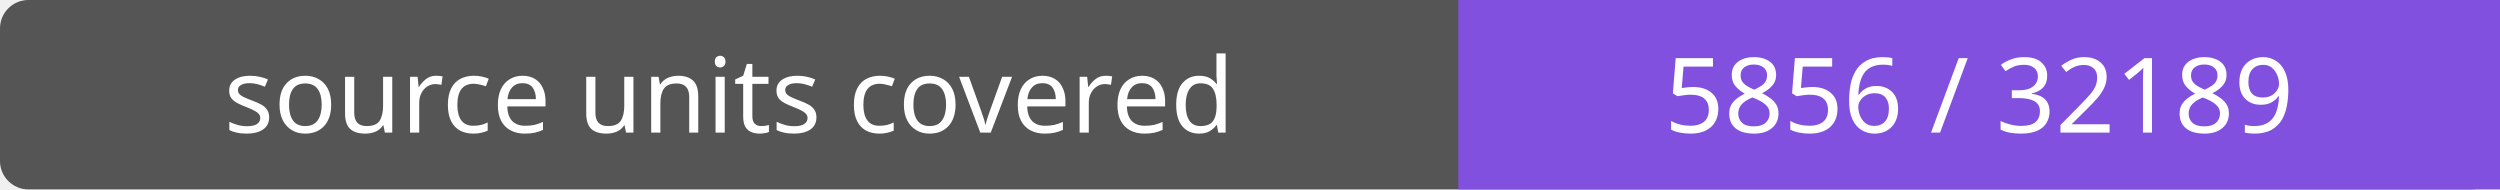
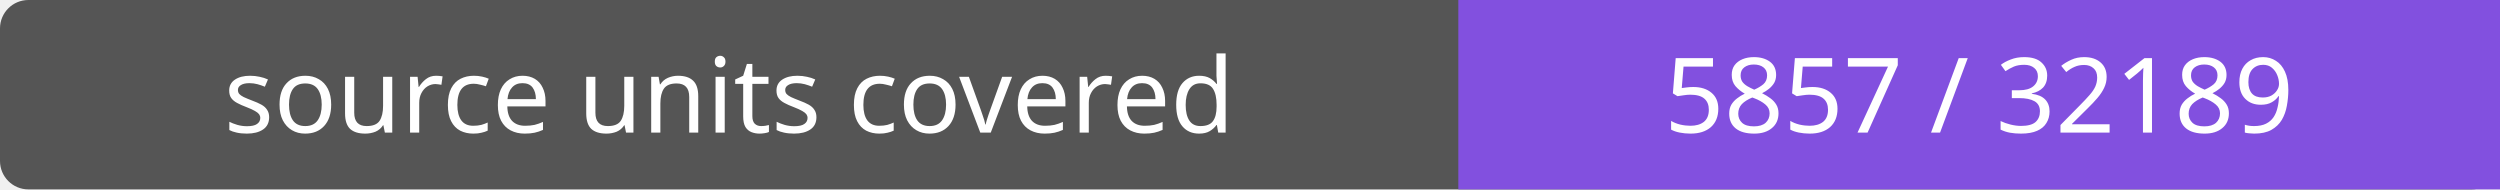
- <svg xmlns="http://www.w3.org/2000/svg" width="264" height="20" role="img" aria-label="source units covered: 5856 / 32189">
+ <svg xmlns="http://www.w3.org/2000/svg" width="264" height="20" role="img" aria-label="source units covered: 5857 / 32189">
  <rect width="264" height="20" rx="3" fill="#555" />
  <path fill="#8250df" d="M154 0h110v20H154z" />
  <g fill="#fff" text-anchor="middle" font-family="Verdana,sans-serif" font-size="11">
    <text x="77.0" y="14">source units covered</text>
-     <text x="209.0" y="14">5856 / 32189</text>
+     <text x="209.0" y="14">5857 / 32189</text>
  </g>
</svg>
